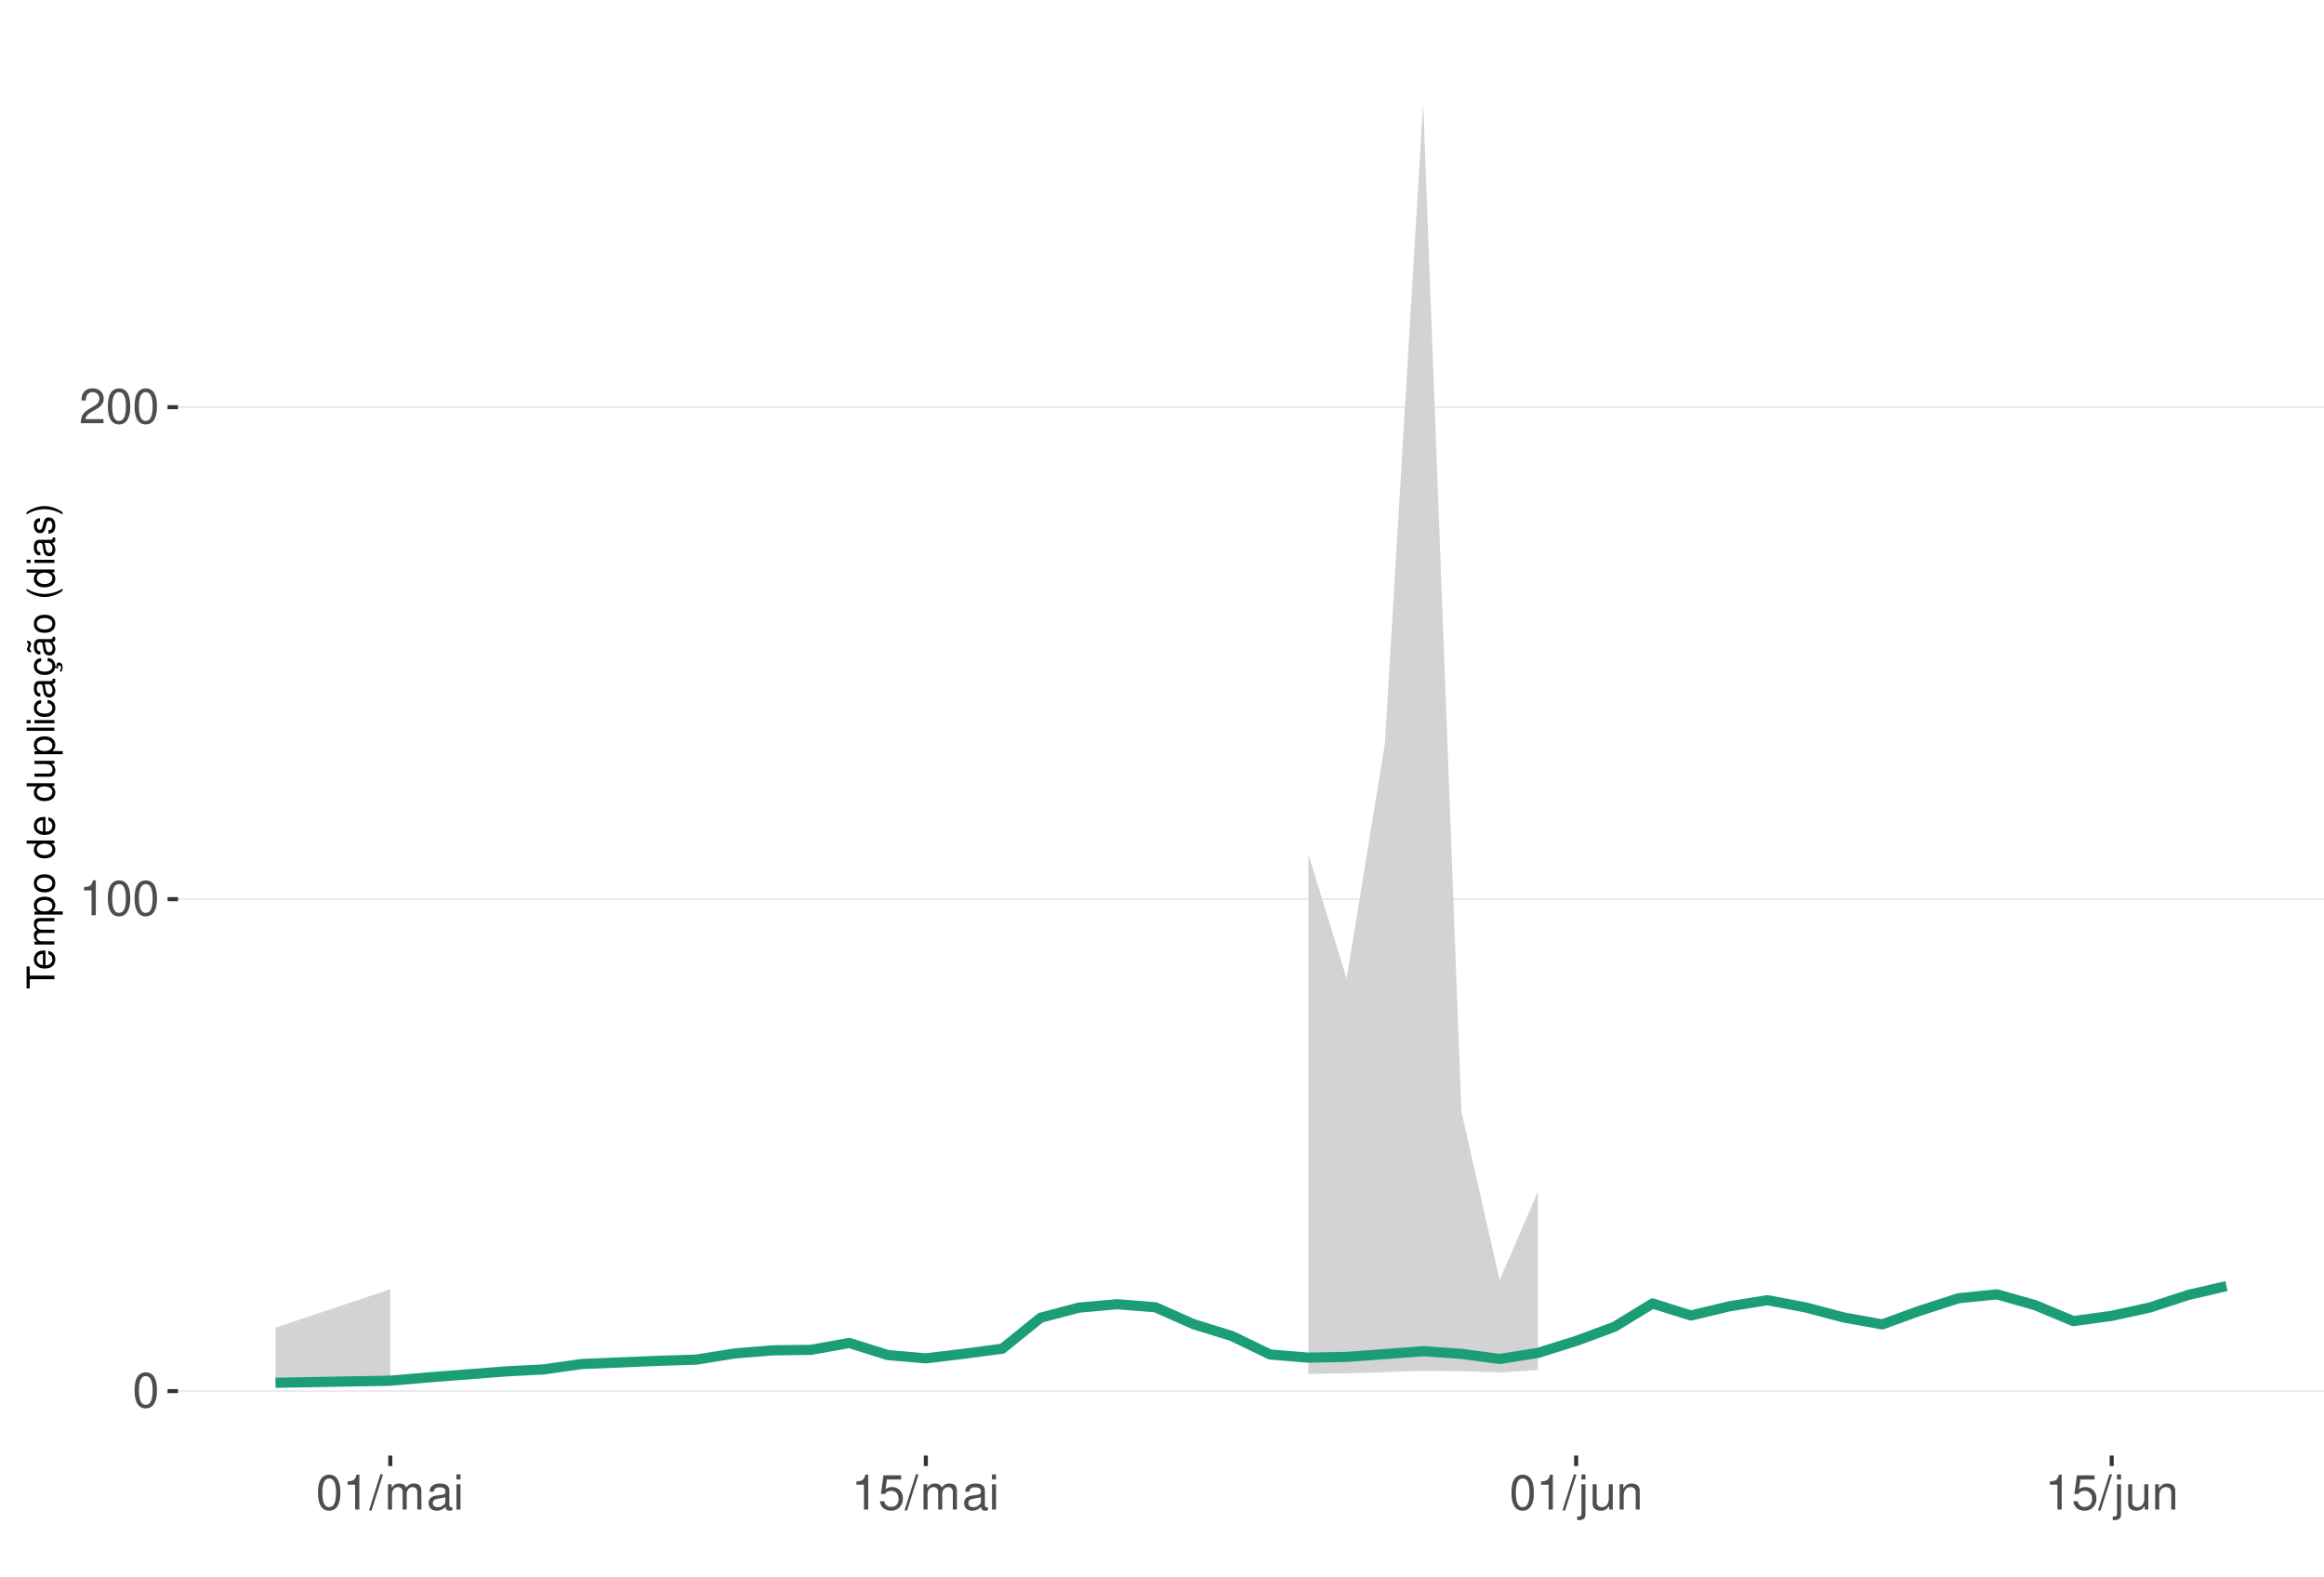
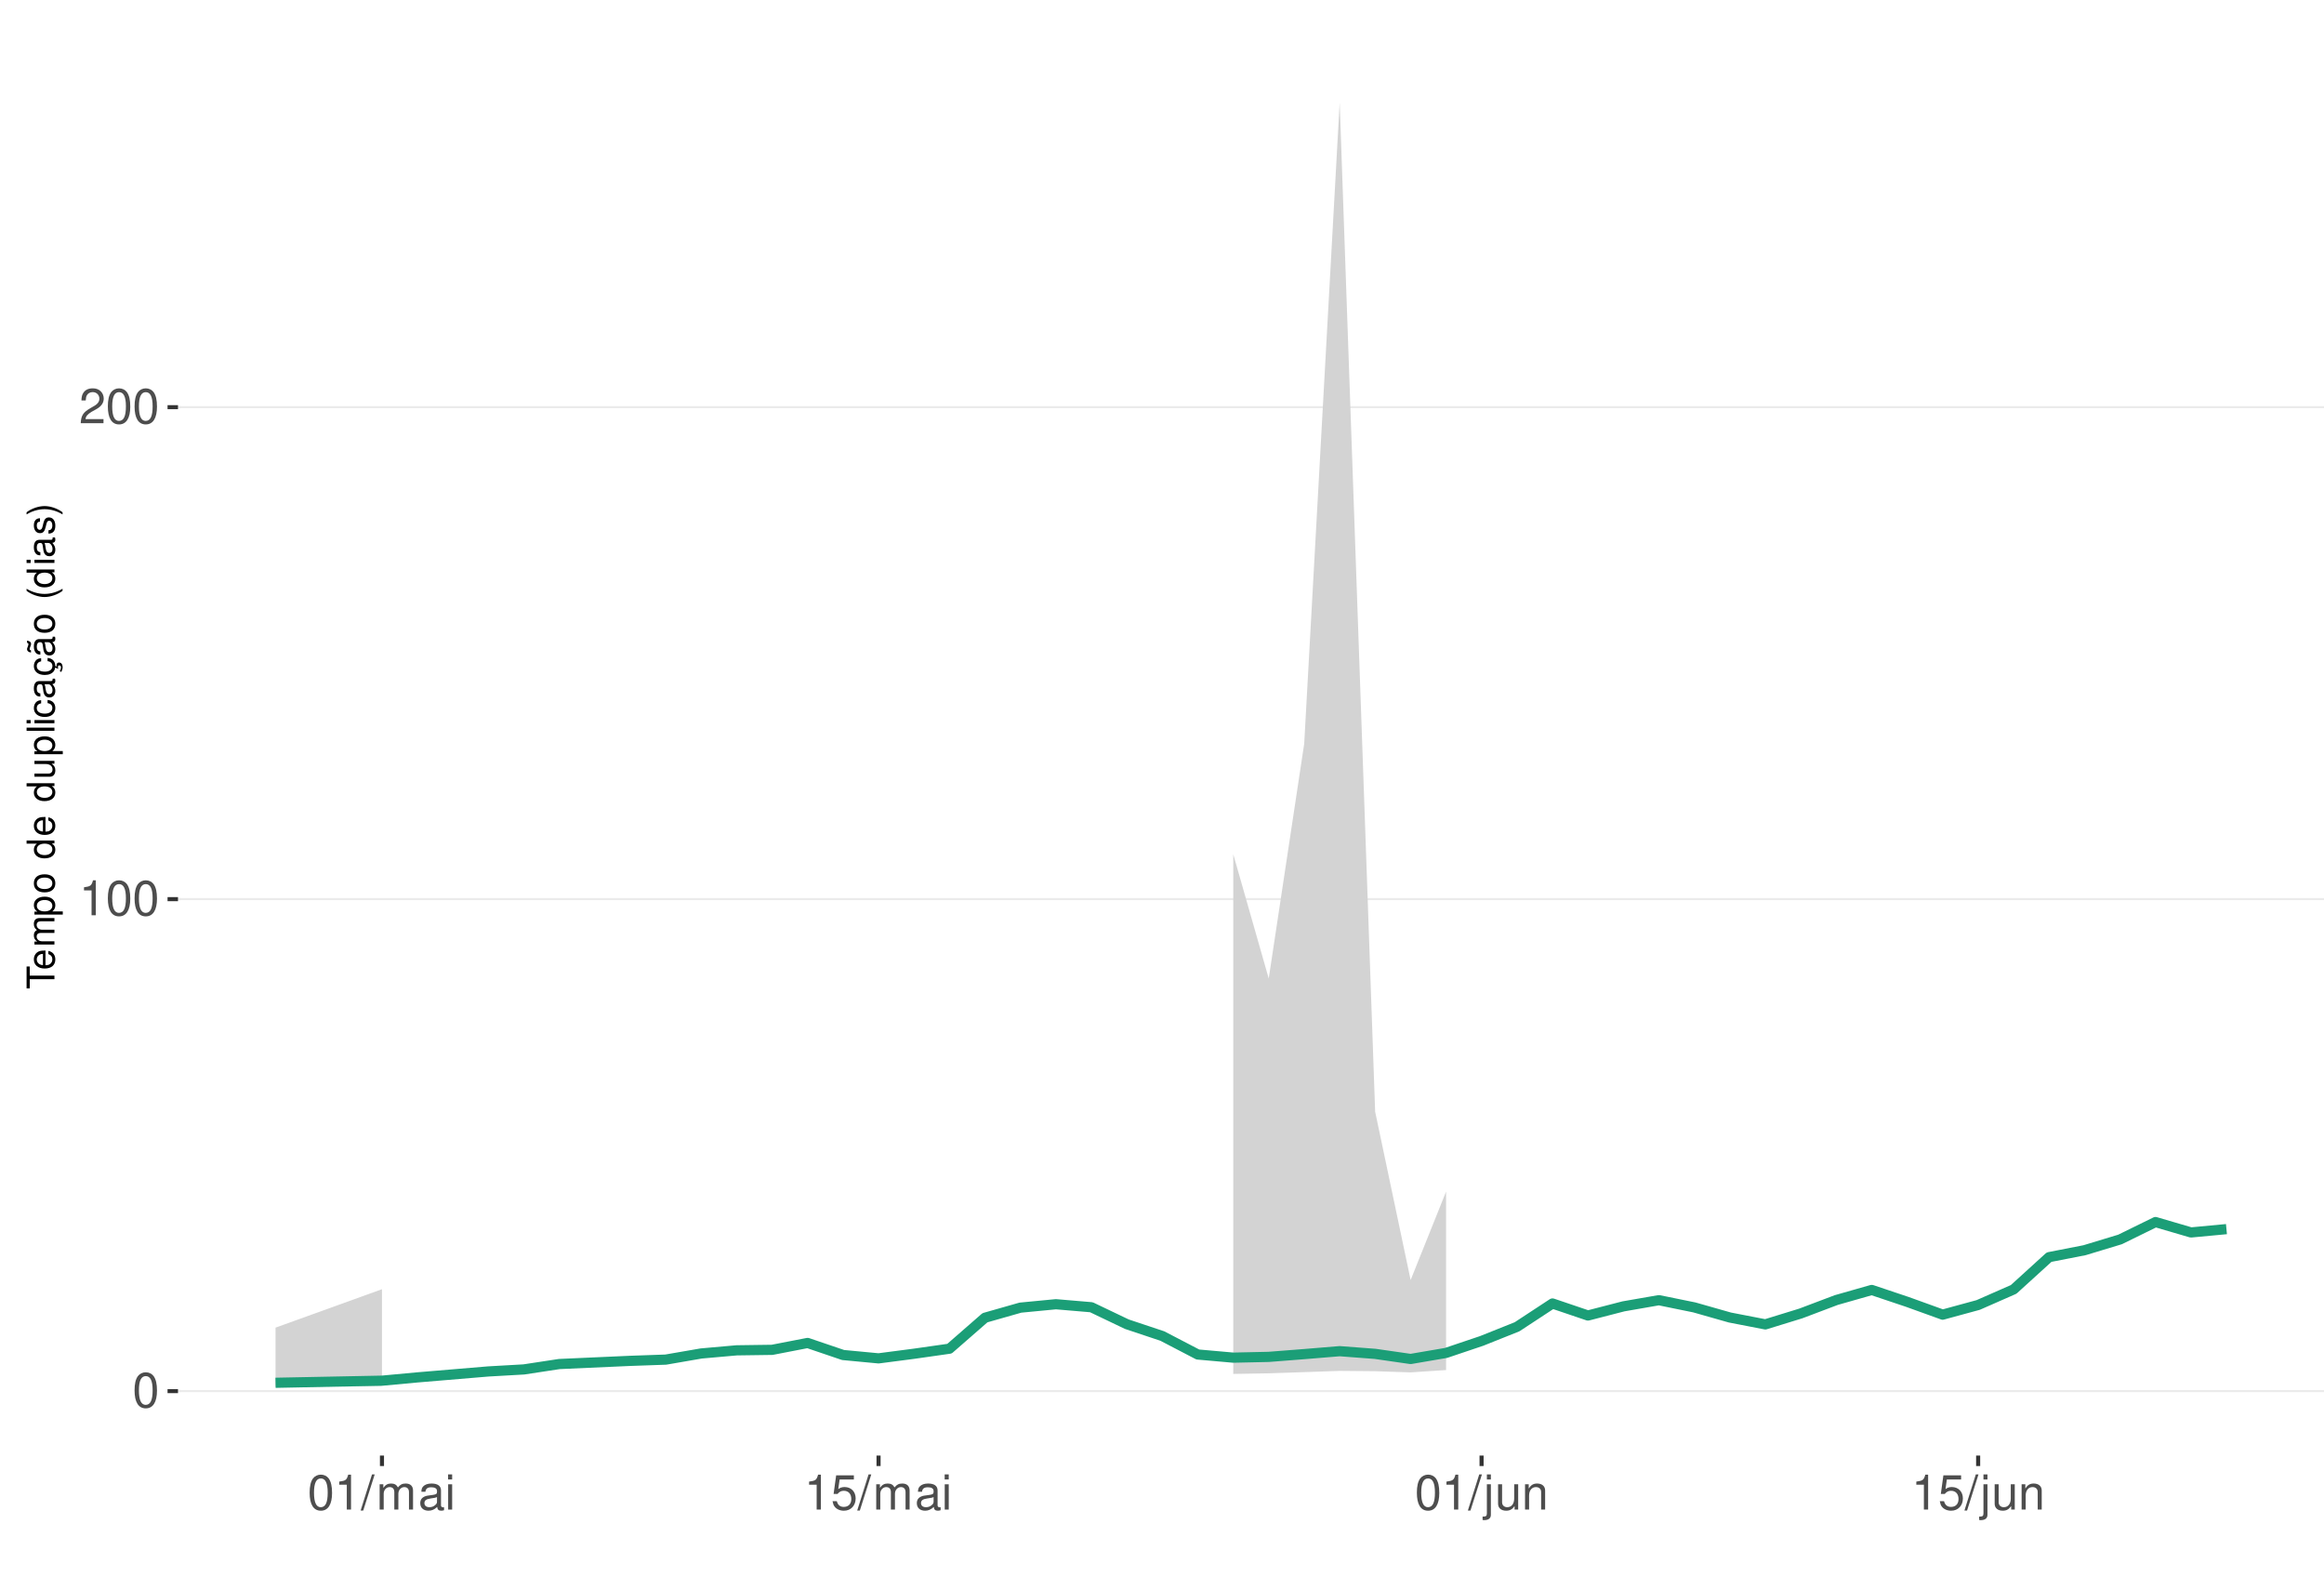
<svg xmlns="http://www.w3.org/2000/svg" xmlns:xlink="http://www.w3.org/1999/xlink" width="609pt" height="413pt" viewBox="0 0 609 413" version="1.1">
  <defs>
    <g>
      <symbol overflow="visible" id="glyph0-0">
        <path style="stroke:none;" d="" />
      </symbol>
      <symbol overflow="visible" id="glyph0-1">
        <path style="stroke:none;" d="M 3.484 -9.156 C 2.641 -9.156 1.891 -8.766 1.422 -8.156 C 0.828 -7.344 0.547 -6.125 0.547 -4.422 C 0.547 -1.344 1.562 0.297 3.484 0.297 C 5.375 0.297 6.422 -1.344 6.422 -4.359 C 6.422 -6.125 6.141 -7.312 5.547 -8.156 C 5.078 -8.781 4.328 -9.156 3.484 -9.156 Z M 3.484 -8.156 C 4.688 -8.156 5.281 -6.938 5.281 -4.453 C 5.281 -1.844 4.703 -0.625 3.453 -0.625 C 2.281 -0.625 1.688 -1.891 1.688 -4.422 C 1.688 -6.938 2.281 -8.156 3.484 -8.156 Z M 3.484 -8.156 " />
      </symbol>
      <symbol overflow="visible" id="glyph0-2">
        <path style="stroke:none;" d="M 3.281 -6.516 L 3.281 0 L 4.391 0 L 4.391 -9.156 L 3.656 -9.156 C 3.266 -7.75 3.016 -7.562 1.297 -7.328 L 1.297 -6.516 Z M 3.281 -6.516 " />
      </symbol>
      <symbol overflow="visible" id="glyph0-3">
        <path style="stroke:none;" d="M 6.406 -1.094 L 1.688 -1.094 C 1.797 -1.859 2.203 -2.344 3.297 -3.016 L 4.562 -3.719 C 5.828 -4.422 6.469 -5.359 6.469 -6.484 C 6.469 -7.234 6.156 -7.953 5.625 -8.438 C 5.094 -8.922 4.438 -9.156 3.594 -9.156 C 2.453 -9.156 1.609 -8.75 1.109 -7.953 C 0.797 -7.484 0.656 -6.906 0.625 -5.984 L 1.75 -5.984 C 1.781 -6.609 1.859 -6.969 2.016 -7.281 C 2.297 -7.828 2.891 -8.172 3.562 -8.172 C 4.562 -8.172 5.328 -7.438 5.328 -6.453 C 5.328 -5.719 4.906 -5.094 4.109 -4.625 L 2.953 -3.953 C 1.078 -2.875 0.531 -2.016 0.438 -0.016 L 6.406 -0.016 Z M 6.406 -1.094 " />
      </symbol>
      <symbol overflow="visible" id="glyph0-4">
        <path style="stroke:none;" d="M 2.891 -9.219 L -0.094 0.25 L 0.594 0.25 L 3.594 -9.219 Z M 2.891 -9.219 " />
      </symbol>
      <symbol overflow="visible" id="glyph0-5">
        <path style="stroke:none;" d="M 0.891 -6.625 L 0.891 0 L 1.953 0 L 1.953 -4.156 C 1.953 -5.125 2.641 -5.891 3.5 -5.891 C 4.297 -5.891 4.734 -5.422 4.734 -4.562 L 4.734 0 L 5.797 0 L 5.797 -4.156 C 5.797 -5.125 6.5 -5.891 7.359 -5.891 C 8.125 -5.891 8.578 -5.406 8.578 -4.562 L 8.578 0 L 9.641 0 L 9.641 -4.969 C 9.641 -6.156 8.953 -6.828 7.719 -6.828 C 6.828 -6.828 6.297 -6.562 5.688 -5.812 C 5.297 -6.516 4.766 -6.828 3.891 -6.828 C 3.016 -6.828 2.422 -6.5 1.859 -5.688 L 1.859 -6.625 Z M 0.891 -6.625 " />
      </symbol>
      <symbol overflow="visible" id="glyph0-6">
        <path style="stroke:none;" d="M 6.766 -0.625 C 6.656 -0.594 6.609 -0.594 6.547 -0.594 C 6.172 -0.594 5.969 -0.781 5.969 -1.109 L 5.969 -5.016 C 5.969 -6.188 5.109 -6.828 3.484 -6.828 C 2.5 -6.828 1.734 -6.547 1.281 -6.047 C 0.969 -5.703 0.844 -5.328 0.828 -4.672 L 1.891 -4.672 C 1.969 -5.484 2.453 -5.844 3.438 -5.844 C 4.406 -5.844 4.922 -5.5 4.922 -4.859 L 4.922 -4.578 C 4.906 -4.125 4.688 -3.969 3.828 -3.844 C 2.328 -3.656 2.094 -3.609 1.703 -3.438 C 0.922 -3.109 0.531 -2.531 0.531 -1.672 C 0.531 -0.469 1.359 0.297 2.703 0.297 C 3.547 0.297 4.219 0 4.969 -0.688 C 5.031 0 5.359 0.297 6.047 0.297 C 6.281 0.297 6.422 0.266 6.766 0.172 Z M 4.922 -2.094 C 4.922 -1.734 4.828 -1.516 4.5 -1.234 C 4.078 -0.828 3.562 -0.625 2.938 -0.625 C 2.109 -0.625 1.625 -1.031 1.625 -1.703 C 1.625 -2.391 2.094 -2.75 3.234 -2.906 C 4.359 -3.062 4.562 -3.109 4.922 -3.281 Z M 4.922 -2.094 " />
      </symbol>
      <symbol overflow="visible" id="glyph0-7">
        <path style="stroke:none;" d="M 1.891 -6.625 L 0.844 -6.625 L 0.844 0 L 1.891 0 Z M 1.891 -9.219 L 0.828 -9.219 L 0.828 -7.891 L 1.891 -7.891 Z M 1.891 -9.219 " />
      </symbol>
      <symbol overflow="visible" id="glyph0-8">
        <path style="stroke:none;" d="M 6.031 -8.969 L 1.391 -8.969 L 0.719 -4.094 L 1.75 -4.094 C 2.266 -4.703 2.703 -4.922 3.406 -4.922 C 4.609 -4.922 5.359 -4.094 5.359 -2.766 C 5.359 -1.484 4.609 -0.703 3.391 -0.703 C 2.422 -0.703 1.828 -1.188 1.562 -2.203 L 0.438 -2.203 C 0.594 -1.469 0.719 -1.109 0.984 -0.781 C 1.5 -0.094 2.406 0.297 3.422 0.297 C 5.234 0.297 6.5 -1.031 6.5 -2.922 C 6.5 -4.703 5.312 -5.906 3.594 -5.906 C 2.969 -5.906 2.453 -5.75 1.938 -5.359 L 2.297 -7.875 L 6.031 -7.875 Z M 6.031 -8.969 " />
      </symbol>
      <symbol overflow="visible" id="glyph0-9">
        <path style="stroke:none;" d="M 0.891 -6.625 L 0.891 0.969 C 0.891 1.625 0.688 1.828 0.031 1.828 C -0.047 1.828 -0.094 1.828 -0.234 1.828 L -0.234 2.719 C -0.094 2.75 -0.031 2.766 0.125 2.766 C 1.312 2.766 1.938 2.297 1.938 1.375 L 1.938 -6.625 Z M 1.938 -9.219 L 0.891 -9.219 L 0.891 -7.891 L 1.938 -7.891 Z M 1.938 -9.219 " />
      </symbol>
      <symbol overflow="visible" id="glyph0-10">
        <path style="stroke:none;" d="M 6.094 0 L 6.094 -6.625 L 5.047 -6.625 L 5.047 -2.875 C 5.047 -1.516 4.344 -0.625 3.234 -0.625 C 2.406 -0.625 1.875 -1.141 1.875 -1.938 L 1.875 -6.625 L 0.828 -6.625 L 0.828 -1.516 C 0.828 -0.422 1.641 0.297 2.938 0.297 C 3.906 0.297 4.531 -0.047 5.156 -0.922 L 5.156 0 Z M 6.094 0 " />
      </symbol>
      <symbol overflow="visible" id="glyph0-11">
        <path style="stroke:none;" d="M 0.891 -6.625 L 0.891 0 L 1.953 0 L 1.953 -3.656 C 1.953 -5.016 2.656 -5.891 3.75 -5.891 C 4.578 -5.891 5.109 -5.391 5.109 -4.594 L 5.109 0 L 6.156 0 L 6.156 -5.016 C 6.156 -6.109 5.344 -6.828 4.062 -6.828 C 3.078 -6.828 2.438 -6.438 1.859 -5.516 L 1.859 -6.625 Z M 0.891 -6.625 " />
      </symbol>
      <symbol overflow="visible" id="glyph1-0">
        <path style="stroke:none;" d="" />
      </symbol>
      <symbol overflow="visible" id="glyph1-1">
        <path style="stroke:none;" d="M -6.469 -3.547 L -6.469 -5.938 L -7.297 -5.938 L -7.297 -0.203 L -6.469 -0.203 L -6.469 -2.609 L 0 -2.609 L 0 -3.547 Z M -6.469 -3.547 " />
      </symbol>
      <symbol overflow="visible" id="glyph1-2">
        <path style="stroke:none;" d="M -2.344 -5.125 C -3.141 -5.125 -3.625 -5.062 -4.016 -4.922 C -4.875 -4.578 -5.391 -3.781 -5.391 -2.797 C -5.391 -1.344 -4.281 -0.406 -2.547 -0.406 C -0.812 -0.406 0.234 -1.297 0.234 -2.781 C 0.234 -3.984 -0.453 -4.812 -1.594 -5.016 L -1.594 -4.188 C -0.906 -3.953 -0.547 -3.484 -0.547 -2.812 C -0.547 -2.281 -0.781 -1.828 -1.219 -1.547 C -1.516 -1.344 -1.812 -1.281 -2.344 -1.266 Z M -3.016 -1.297 C -3.984 -1.359 -4.625 -1.953 -4.625 -2.797 C -4.625 -3.641 -3.953 -4.234 -3.016 -4.234 Z M -3.016 -1.297 " />
      </symbol>
      <symbol overflow="visible" id="glyph1-3">
        <path style="stroke:none;" d="M -5.234 -0.703 L 0 -0.703 L 0 -1.547 L -3.297 -1.547 C -4.047 -1.547 -4.656 -2.094 -4.656 -2.766 C -4.656 -3.391 -4.281 -3.734 -3.609 -3.734 L 0 -3.734 L 0 -4.578 L -3.297 -4.578 C -4.047 -4.578 -4.656 -5.125 -4.656 -5.812 C -4.656 -6.422 -4.266 -6.781 -3.609 -6.781 L 0 -6.781 L 0 -7.625 L -3.938 -7.625 C -4.875 -7.625 -5.391 -7.078 -5.391 -6.094 C -5.391 -5.406 -5.188 -4.984 -4.594 -4.484 C -5.156 -4.188 -5.391 -3.766 -5.391 -3.078 C -5.391 -2.375 -5.125 -1.906 -4.5 -1.469 L -5.234 -1.469 Z M -5.234 -0.703 " />
      </symbol>
      <symbol overflow="visible" id="glyph1-4">
        <path style="stroke:none;" d="M 2.188 -0.547 L 2.188 -1.375 L -0.547 -1.375 C -0.016 -1.812 0.234 -2.312 0.234 -2.984 C 0.234 -4.344 -0.859 -5.234 -2.531 -5.234 C -4.297 -5.234 -5.391 -4.375 -5.391 -2.984 C -5.391 -2.266 -5.062 -1.703 -4.453 -1.312 L -5.234 -1.312 L -5.234 -0.547 Z M -4.609 -2.844 C -4.609 -3.766 -3.797 -4.359 -2.547 -4.359 C -1.359 -4.359 -0.547 -3.75 -0.547 -2.844 C -0.547 -1.953 -1.344 -1.375 -2.578 -1.375 C -3.812 -1.375 -4.609 -1.953 -4.609 -2.844 Z M -4.609 -2.844 " />
      </symbol>
      <symbol overflow="visible" id="glyph1-5">
        <path style="stroke:none;" d="M -5.391 -2.719 C -5.391 -1.234 -4.344 -0.359 -2.578 -0.359 C -0.812 -0.359 0.234 -1.234 0.234 -2.734 C 0.234 -4.203 -0.812 -5.094 -2.547 -5.094 C -4.359 -5.094 -5.391 -4.234 -5.391 -2.719 Z M -4.625 -2.734 C -4.625 -3.672 -3.844 -4.234 -2.547 -4.234 C -1.312 -4.234 -0.547 -3.656 -0.547 -2.734 C -0.547 -1.797 -1.312 -1.234 -2.578 -1.234 C -3.844 -1.234 -4.625 -1.797 -4.625 -2.734 Z M -4.625 -2.734 " />
      </symbol>
      <symbol overflow="visible" id="glyph1-6">
        <path style="stroke:none;" d="" />
      </symbol>
      <symbol overflow="visible" id="glyph1-7">
        <path style="stroke:none;" d="M -7.297 -4.953 L -7.297 -4.125 L -4.578 -4.125 C -5.109 -3.766 -5.391 -3.203 -5.391 -2.516 C -5.391 -1.156 -4.297 -0.266 -2.625 -0.266 C -0.859 -0.266 0.234 -1.125 0.234 -2.547 C 0.234 -3.266 -0.047 -3.766 -0.688 -4.203 L 0 -4.203 L 0 -4.953 Z M -4.609 -2.656 C -4.609 -3.547 -3.812 -4.125 -2.562 -4.125 C -1.344 -4.125 -0.547 -3.547 -0.547 -2.656 C -0.547 -1.734 -1.359 -1.125 -2.578 -1.125 C -3.797 -1.125 -4.609 -1.734 -4.609 -2.656 Z M -4.609 -2.656 " />
      </symbol>
      <symbol overflow="visible" id="glyph1-8">
        <path style="stroke:none;" d="M 0 -4.812 L -5.234 -4.812 L -5.234 -3.984 L -2.266 -3.984 C -1.203 -3.984 -0.5 -3.438 -0.5 -2.562 C -0.5 -1.906 -0.906 -1.484 -1.531 -1.484 L -5.234 -1.484 L -5.234 -0.656 L -1.203 -0.656 C -0.328 -0.656 0.234 -1.297 0.234 -2.312 C 0.234 -3.094 -0.047 -3.578 -0.734 -4.062 L 0 -4.062 Z M 0 -4.812 " />
      </symbol>
      <symbol overflow="visible" id="glyph1-9">
        <path style="stroke:none;" d="M -7.297 -1.516 L -7.297 -0.688 L 0 -0.688 L 0 -1.516 Z M -7.297 -1.516 " />
      </symbol>
      <symbol overflow="visible" id="glyph1-10">
        <path style="stroke:none;" d="M -5.234 -1.5 L -5.234 -0.672 L 0 -0.672 L 0 -1.5 Z M -7.297 -1.5 L -7.297 -0.656 L -6.234 -0.656 L -6.234 -1.5 Z M -7.297 -1.5 " />
      </symbol>
      <symbol overflow="visible" id="glyph1-11">
        <path style="stroke:none;" d="M -3.484 -4.703 C -3.984 -4.672 -4.312 -4.562 -4.609 -4.359 C -5.094 -4 -5.391 -3.375 -5.391 -2.641 C -5.391 -1.219 -4.266 -0.312 -2.531 -0.312 C -0.844 -0.312 0.234 -1.203 0.234 -2.625 C 0.234 -3.875 -0.516 -4.672 -1.797 -4.766 L -1.797 -3.938 C -0.953 -3.797 -0.547 -3.359 -0.547 -2.656 C -0.547 -1.734 -1.297 -1.188 -2.531 -1.188 C -3.844 -1.188 -4.625 -1.719 -4.625 -2.625 C -4.625 -3.328 -4.203 -3.766 -3.484 -3.875 Z M -3.484 -4.703 " />
      </symbol>
      <symbol overflow="visible" id="glyph1-12">
        <path style="stroke:none;" d="M -0.484 -5.344 C -0.469 -5.266 -0.469 -5.219 -0.469 -5.172 C -0.469 -4.875 -0.625 -4.719 -0.875 -4.719 L -3.953 -4.719 C -4.891 -4.719 -5.391 -4.047 -5.391 -2.75 C -5.391 -1.984 -5.172 -1.375 -4.781 -1.016 C -4.516 -0.766 -4.203 -0.672 -3.688 -0.656 L -3.688 -1.484 C -4.328 -1.562 -4.625 -1.938 -4.625 -2.719 C -4.625 -3.484 -4.344 -3.891 -3.844 -3.891 L -3.625 -3.891 C -3.266 -3.875 -3.125 -3.703 -3.047 -3.016 C -2.891 -1.844 -2.844 -1.656 -2.719 -1.344 C -2.453 -0.734 -2 -0.422 -1.312 -0.422 C -0.375 -0.422 0.234 -1.078 0.234 -2.141 C 0.234 -2.797 0 -3.328 -0.547 -3.922 C 0 -3.984 0.234 -4.234 0.234 -4.781 C 0.234 -4.953 0.203 -5.062 0.141 -5.344 Z M -1.656 -3.891 C -1.375 -3.891 -1.203 -3.812 -0.969 -3.562 C -0.656 -3.219 -0.5 -2.812 -0.5 -2.312 C -0.5 -1.672 -0.812 -1.297 -1.344 -1.297 C -1.891 -1.297 -2.172 -1.656 -2.297 -2.547 C -2.422 -3.438 -2.453 -3.609 -2.594 -3.891 Z M -1.656 -3.891 " />
      </symbol>
      <symbol overflow="visible" id="glyph1-13">
        <path style="stroke:none;" d="M 0.234 -2.641 C 0.234 -3.875 -0.547 -4.703 -1.797 -4.766 L -1.797 -3.938 C -0.953 -3.797 -0.531 -3.359 -0.531 -2.656 C -0.531 -1.734 -1.281 -1.188 -2.516 -1.188 C -3.844 -1.188 -4.625 -1.719 -4.625 -2.625 C -4.625 -3.328 -4.203 -3.766 -3.484 -3.875 L -3.484 -4.703 C -3.984 -4.672 -4.312 -4.562 -4.609 -4.359 C -5.094 -4 -5.391 -3.375 -5.391 -2.641 C -5.391 -1.219 -4.266 -0.312 -2.531 -0.312 C -1.469 -0.312 -0.625 -0.672 -0.156 -1.312 C 0.047 -1.594 0.125 -1.812 0.203 -2.25 L 0.922 -1.938 L 0.984 -2.062 C 0.938 -2.188 0.906 -2.25 0.906 -2.375 C 0.906 -2.656 1.047 -2.828 1.281 -2.828 C 1.547 -2.828 1.734 -2.594 1.734 -2.297 C 1.734 -2.031 1.672 -1.844 1.438 -1.406 L 1.406 -1.312 L 1.812 -1.094 C 2.078 -1.75 2.141 -1.953 2.141 -2.344 C 2.141 -3.109 1.781 -3.578 1.203 -3.578 C 0.781 -3.578 0.547 -3.297 0.547 -2.797 C 0.547 -2.703 0.547 -2.641 0.562 -2.516 Z M 0.234 -2.641 " />
      </symbol>
      <symbol overflow="visible" id="glyph1-14">
        <path style="stroke:none;" d="M -0.484 -5.344 C -0.469 -5.266 -0.469 -5.219 -0.469 -5.172 C -0.469 -4.875 -0.625 -4.719 -0.875 -4.719 L -3.953 -4.719 C -4.891 -4.719 -5.391 -4.047 -5.391 -2.75 C -5.391 -1.984 -5.172 -1.375 -4.781 -1.016 C -4.516 -0.766 -4.203 -0.672 -3.688 -0.656 L -3.688 -1.484 C -4.328 -1.562 -4.625 -1.938 -4.625 -2.719 C -4.625 -3.484 -4.344 -3.891 -3.844 -3.891 L -3.625 -3.891 C -3.266 -3.875 -3.125 -3.703 -3.047 -3.016 C -2.891 -1.844 -2.844 -1.656 -2.719 -1.344 C -2.453 -0.734 -2 -0.422 -1.312 -0.422 C -0.375 -0.422 0.234 -1.078 0.234 -2.141 C 0.234 -2.797 0 -3.328 -0.547 -3.922 C 0 -3.984 0.234 -4.234 0.234 -4.781 C 0.234 -4.953 0.203 -5.062 0.141 -5.344 Z M -1.656 -3.891 C -1.375 -3.891 -1.203 -3.812 -0.969 -3.562 C -0.656 -3.219 -0.5 -2.812 -0.5 -2.312 C -0.5 -1.672 -0.812 -1.297 -1.344 -1.297 C -1.891 -1.297 -2.172 -1.656 -2.297 -2.547 C -2.422 -3.438 -2.453 -3.609 -2.594 -3.891 Z M -7.172 -3.75 C -6.922 -3.672 -6.812 -3.547 -6.812 -3.375 C -6.812 -3.25 -6.875 -2.984 -6.984 -2.734 C -7.156 -2.312 -7.172 -2.25 -7.172 -2.047 C -7.172 -1.594 -6.797 -1.297 -6.141 -1.188 L -6.141 -1.766 C -6.375 -1.812 -6.5 -1.938 -6.5 -2.094 C -6.5 -2.203 -6.469 -2.344 -6.375 -2.578 C -6.156 -3.156 -6.125 -3.234 -6.125 -3.438 C -6.125 -3.922 -6.484 -4.219 -7.172 -4.312 Z M -7.172 -3.75 " />
      </symbol>
      <symbol overflow="visible" id="glyph1-15">
        <path style="stroke:none;" d="M -7.297 -2.359 C -5.984 -1.359 -4.156 -0.734 -2.594 -0.734 C -1.016 -0.734 0.812 -1.359 2.125 -2.359 L 2.125 -2.906 C 0.688 -2.031 -0.984 -1.547 -2.594 -1.547 C -4.188 -1.547 -5.875 -2.031 -7.297 -2.906 Z M -7.297 -2.359 " />
      </symbol>
      <symbol overflow="visible" id="glyph1-16">
        <path style="stroke:none;" d="M -3.781 -4.375 C -4.812 -4.375 -5.391 -3.688 -5.391 -2.484 C -5.391 -1.266 -4.766 -0.469 -3.797 -0.469 C -2.969 -0.469 -2.578 -0.891 -2.281 -2.125 L -2.094 -2.906 C -1.953 -3.484 -1.734 -3.719 -1.375 -3.719 C -0.875 -3.719 -0.547 -3.234 -0.547 -2.5 C -0.547 -2.047 -0.672 -1.672 -0.891 -1.453 C -1.047 -1.328 -1.188 -1.266 -1.562 -1.219 L -1.562 -0.344 C -0.344 -0.375 0.234 -1.062 0.234 -2.438 C 0.234 -3.75 -0.422 -4.594 -1.438 -4.594 C -2.203 -4.594 -2.641 -4.156 -2.891 -3.109 L -3.078 -2.312 C -3.234 -1.625 -3.453 -1.344 -3.828 -1.344 C -4.312 -1.344 -4.625 -1.766 -4.625 -2.453 C -4.625 -3.125 -4.328 -3.484 -3.781 -3.5 Z M -3.781 -4.375 " />
      </symbol>
      <symbol overflow="visible" id="glyph1-17">
        <path style="stroke:none;" d="M 2.125 -0.938 C 0.812 -1.938 -1.016 -2.562 -2.578 -2.562 C -4.156 -2.562 -5.984 -1.938 -7.297 -0.938 L -7.297 -0.375 C -5.859 -1.266 -4.188 -1.75 -2.578 -1.75 C -0.984 -1.75 0.703 -1.266 2.125 -0.375 Z M 2.125 -0.938 " />
      </symbol>
    </g>
    <clipPath id="clip1">
      <path d="M 46.645 9.961 L 609 9.961 L 609 381.328 L 46.645 381.328 Z M 46.645 9.961 " />
    </clipPath>
    <clipPath id="clip2">
      <path d="M 46.645 364 L 609 364 L 609 365 L 46.645 365 Z M 46.645 364 " />
    </clipPath>
    <clipPath id="clip3">
      <path d="M 46.645 235 L 609 235 L 609 236 L 46.645 236 Z M 46.645 235 " />
    </clipPath>
    <clipPath id="clip4">
      <path d="M 46.645 106 L 609 106 L 609 107 L 46.645 107 Z M 46.645 106 " />
    </clipPath>
  </defs>
  <g id="surface271">
    <rect x="0" y="0" width="609" height="413" style="fill:rgb(100%,100%,100%);fill-opacity:1;stroke:none;" />
    <rect x="0" y="0" width="609" height="413" style="fill:rgb(100%,100%,100%);fill-opacity:1;stroke:none;" />
    <path style="fill:none;stroke-width:1.067;stroke-linecap:round;stroke-linejoin:round;stroke:rgb(100%,100%,100%);stroke-opacity:1;stroke-miterlimit:10;" d="M 0 413 L 609 413 L 609 0 L 0 0 Z M 0 413 " />
    <g clip-path="url(#clip1)" clip-rule="nonzero">
      <path style=" stroke:none;fill-rule:nonzero;fill:rgb(100%,100%,100%);fill-opacity:1;" d="M 46.645 381.328 L 609 381.328 L 609 9.961 L 46.645 9.961 Z M 46.645 381.328 " />
    </g>
    <g clip-path="url(#clip2)" clip-rule="nonzero">
      <path style="fill:none;stroke-width:0.533;stroke-linecap:butt;stroke-linejoin:round;stroke:rgb(92.157%,92.157%,92.157%);stroke-opacity:1;stroke-miterlimit:10;" d="M 46.645 364.449 L 609 364.449 " />
    </g>
    <g clip-path="url(#clip3)" clip-rule="nonzero">
      <path style="fill:none;stroke-width:0.533;stroke-linecap:butt;stroke-linejoin:round;stroke:rgb(92.157%,92.157%,92.157%);stroke-opacity:1;stroke-miterlimit:10;" d="M 46.645 235.559 L 609 235.559 " />
    </g>
    <g clip-path="url(#clip4)" clip-rule="nonzero">
      <path style="fill:none;stroke-width:0.533;stroke-linecap:butt;stroke-linejoin:round;stroke:rgb(92.157%,92.157%,92.157%);stroke-opacity:1;stroke-miterlimit:10;" d="M 46.645 106.672 L 609 106.672 " />
    </g>
-     <path style=" stroke:none;fill-rule:nonzero;fill:rgb(82.745%,82.745%,82.745%);fill-opacity:1;" d="M 72.207 347.816 L 102.277 337.75 L 102.277 363.062 L 72.207 363.344 Z M 72.207 347.816 " />
-     <path style=" stroke:none;fill-rule:nonzero;fill:rgb(82.745%,82.745%,82.745%);fill-opacity:1;" d="M 342.859 223.805 L 352.883 256.352 L 362.906 194.836 L 372.93 26.844 L 382.957 291.238 L 392.98 335.348 L 403.004 312.176 L 403.004 358.926 L 392.98 359.539 L 382.957 359.234 L 372.93 359.148 L 362.906 359.473 L 352.883 359.785 L 342.859 359.941 Z M 342.859 223.805 " />
-     <path style="fill:none;stroke-width:2.667;stroke-linecap:butt;stroke-linejoin:round;stroke:rgb(10.588%,61.961%,46.667%);stroke-opacity:1;stroke-miterlimit:10;" d="M 72.207 362.266 L 102.277 361.715 L 112.305 360.852 L 132.352 359.293 L 142.375 358.766 L 152.398 357.352 L 172.449 356.52 L 182.473 356.195 L 192.496 354.586 L 202.52 353.762 L 212.543 353.633 L 222.57 351.832 L 232.594 354.988 L 242.617 355.867 L 252.641 354.656 L 262.664 353.332 L 272.691 345.223 L 282.715 342.578 L 292.738 341.684 L 302.762 342.473 L 312.785 346.914 L 322.809 350.016 L 332.836 354.855 L 342.859 355.68 L 352.883 355.477 L 362.906 354.75 L 372.93 353.984 L 382.957 354.688 L 392.98 356.027 L 403.004 354.438 L 413.027 351.305 L 423.051 347.594 L 433.074 341.492 L 443.102 344.641 L 453.125 342.242 L 463.148 340.625 L 473.172 342.523 L 483.195 345.164 L 493.223 346.965 L 503.246 343.34 L 513.27 340.109 L 523.293 339.098 L 533.316 341.93 L 543.344 346.109 L 553.367 344.73 L 563.391 342.539 L 573.414 339.258 L 583.438 336.93 " />
+     <path style=" stroke:none;fill-rule:nonzero;fill:rgb(82.745%,82.745%,82.745%);fill-opacity:1;" d="M 72.207 347.816 L 100.094 337.75 L 100.094 363.062 L 72.207 363.344 Z M 72.207 347.816 " />
+     <path style=" stroke:none;fill-rule:nonzero;fill:rgb(82.745%,82.745%,82.745%);fill-opacity:1;" d="M 323.176 223.805 L 332.469 256.352 L 341.766 194.836 L 351.059 26.844 L 360.355 291.238 L 369.652 335.348 L 378.945 312.176 L 378.945 358.926 L 369.652 359.539 L 360.355 359.234 L 351.059 359.148 L 341.766 359.473 L 332.469 359.785 L 323.176 359.941 Z M 323.176 223.805 " />
+     <path style="fill:none;stroke-width:2.667;stroke-linecap:butt;stroke-linejoin:round;stroke:rgb(10.588%,61.961%,46.667%);stroke-opacity:1;stroke-miterlimit:10;" d="M 72.207 362.266 L 100.094 361.715 L 109.387 360.852 L 127.977 359.293 L 137.273 358.766 L 146.566 357.352 L 165.156 356.52 L 174.453 356.195 L 183.75 354.586 L 193.043 353.762 L 202.34 353.633 L 211.633 351.832 L 220.93 354.988 L 230.223 355.867 L 239.52 354.656 L 248.812 353.332 L 258.109 345.223 L 267.402 342.578 L 276.699 341.684 L 285.996 342.473 L 295.289 346.914 L 304.586 350.016 L 313.879 354.855 L 323.176 355.68 L 332.469 355.477 L 341.766 354.75 L 351.059 353.984 L 360.355 354.688 L 369.652 356.027 L 378.945 354.438 L 388.242 351.305 L 397.535 347.594 L 406.832 341.492 L 416.125 344.641 L 425.422 342.242 L 434.715 340.625 L 444.012 342.523 L 453.309 345.164 L 462.602 346.965 L 471.898 344.102 L 481.191 340.59 L 490.488 337.945 L 499.781 341.062 L 509.078 344.414 L 518.371 341.883 L 527.668 337.801 L 536.961 329.348 L 546.258 327.531 L 555.555 324.715 L 564.848 320.156 L 574.145 322.879 L 583.438 322.008 " />
    <g style="fill:rgb(30.196%,30.196%,30.196%);fill-opacity:1;">
      <use xlink:href="#glyph0-1" x="34.715" y="368.671" />
    </g>
    <g style="fill:rgb(30.196%,30.196%,30.196%);fill-opacity:1;">
      <use xlink:href="#glyph0-2" x="20.715" y="239.78" />
      <use xlink:href="#glyph0-1" x="27.715" y="239.78" />
      <use xlink:href="#glyph0-1" x="34.715" y="239.78" />
    </g>
    <g style="fill:rgb(30.196%,30.196%,30.196%);fill-opacity:1;">
      <use xlink:href="#glyph0-3" x="20.715" y="110.894" />
      <use xlink:href="#glyph0-1" x="27.715" y="110.894" />
      <use xlink:href="#glyph0-1" x="34.715" y="110.894" />
    </g>
    <path style="fill:none;stroke-width:1.067;stroke-linecap:butt;stroke-linejoin:round;stroke:rgb(20%,20%,20%);stroke-opacity:1;stroke-miterlimit:10;" d="M 43.906 364.449 L 46.645 364.449 " />
    <path style="fill:none;stroke-width:1.067;stroke-linecap:butt;stroke-linejoin:round;stroke:rgb(20%,20%,20%);stroke-opacity:1;stroke-miterlimit:10;" d="M 43.906 235.559 L 46.645 235.559 " />
    <path style="fill:none;stroke-width:1.067;stroke-linecap:butt;stroke-linejoin:round;stroke:rgb(20%,20%,20%);stroke-opacity:1;stroke-miterlimit:10;" d="M 43.906 106.672 L 46.645 106.672 " />
-     <path style="fill:none;stroke-width:1.067;stroke-linecap:butt;stroke-linejoin:round;stroke:rgb(20%,20%,20%);stroke-opacity:1;stroke-miterlimit:10;" d="M 102.277 384.07 L 102.277 381.328 " />
-     <path style="fill:none;stroke-width:1.067;stroke-linecap:butt;stroke-linejoin:round;stroke:rgb(20%,20%,20%);stroke-opacity:1;stroke-miterlimit:10;" d="M 242.617 384.07 L 242.617 381.328 " />
-     <path style="fill:none;stroke-width:1.067;stroke-linecap:butt;stroke-linejoin:round;stroke:rgb(20%,20%,20%);stroke-opacity:1;stroke-miterlimit:10;" d="M 413.027 384.07 L 413.027 381.328 " />
-     <path style="fill:none;stroke-width:1.067;stroke-linecap:butt;stroke-linejoin:round;stroke:rgb(20%,20%,20%);stroke-opacity:1;stroke-miterlimit:10;" d="M 553.367 384.07 L 553.367 381.328 " />
-     <g style="fill:rgb(30.196%,30.196%,30.196%);fill-opacity:1;">
-       <use xlink:href="#glyph0-1" x="82.777" y="395.483" />
-       <use xlink:href="#glyph0-2" x="89.777" y="395.483" />
-       <use xlink:href="#glyph0-4" x="96.777" y="395.483" />
-       <use xlink:href="#glyph0-5" x="100.777" y="395.483" />
-       <use xlink:href="#glyph0-6" x="111.777" y="395.483" />
-       <use xlink:href="#glyph0-7" x="118.777" y="395.483" />
-     </g>
-     <g style="fill:rgb(30.196%,30.196%,30.196%);fill-opacity:1;">
-       <use xlink:href="#glyph0-2" x="223.117" y="395.483" />
-       <use xlink:href="#glyph0-8" x="230.117" y="395.483" />
-       <use xlink:href="#glyph0-4" x="237.117" y="395.483" />
-       <use xlink:href="#glyph0-5" x="241.117" y="395.483" />
-       <use xlink:href="#glyph0-6" x="252.117" y="395.483" />
-       <use xlink:href="#glyph0-7" x="259.117" y="395.483" />
-     </g>
-     <g style="fill:rgb(30.196%,30.196%,30.196%);fill-opacity:1;">
-       <use xlink:href="#glyph0-1" x="395.527" y="395.483" />
-       <use xlink:href="#glyph0-2" x="402.527" y="395.483" />
-       <use xlink:href="#glyph0-4" x="409.527" y="395.483" />
-       <use xlink:href="#glyph0-9" x="413.527" y="395.483" />
-       <use xlink:href="#glyph0-10" x="416.527" y="395.483" />
-       <use xlink:href="#glyph0-11" x="423.527" y="395.483" />
-     </g>
-     <g style="fill:rgb(30.196%,30.196%,30.196%);fill-opacity:1;">
-       <use xlink:href="#glyph0-2" x="535.867" y="395.483" />
-       <use xlink:href="#glyph0-8" x="542.867" y="395.483" />
-       <use xlink:href="#glyph0-4" x="549.867" y="395.483" />
-       <use xlink:href="#glyph0-9" x="553.867" y="395.483" />
-       <use xlink:href="#glyph0-10" x="556.867" y="395.483" />
-       <use xlink:href="#glyph0-11" x="563.867" y="395.483" />
+     <path style="fill:none;stroke-width:1.067;stroke-linecap:butt;stroke-linejoin:round;stroke:rgb(20%,20%,20%);stroke-opacity:1;stroke-miterlimit:10;" d="M 100.094 384.07 L 100.094 381.328 " />
+     <path style="fill:none;stroke-width:1.067;stroke-linecap:butt;stroke-linejoin:round;stroke:rgb(20%,20%,20%);stroke-opacity:1;stroke-miterlimit:10;" d="M 230.223 384.07 L 230.223 381.328 " />
+     <path style="fill:none;stroke-width:1.067;stroke-linecap:butt;stroke-linejoin:round;stroke:rgb(20%,20%,20%);stroke-opacity:1;stroke-miterlimit:10;" d="M 388.242 384.07 L 388.242 381.328 " />
+     <path style="fill:none;stroke-width:1.067;stroke-linecap:butt;stroke-linejoin:round;stroke:rgb(20%,20%,20%);stroke-opacity:1;stroke-miterlimit:10;" d="M 518.371 384.07 L 518.371 381.328 " />
+     <g style="fill:rgb(30.196%,30.196%,30.196%);fill-opacity:1;">
+       <use xlink:href="#glyph0-1" x="80.594" y="395.483" />
+       <use xlink:href="#glyph0-2" x="87.594" y="395.483" />
+       <use xlink:href="#glyph0-4" x="94.594" y="395.483" />
+       <use xlink:href="#glyph0-5" x="98.594" y="395.483" />
+       <use xlink:href="#glyph0-6" x="109.594" y="395.483" />
+       <use xlink:href="#glyph0-7" x="116.594" y="395.483" />
+     </g>
+     <g style="fill:rgb(30.196%,30.196%,30.196%);fill-opacity:1;">
+       <use xlink:href="#glyph0-2" x="210.723" y="395.483" />
+       <use xlink:href="#glyph0-8" x="217.723" y="395.483" />
+       <use xlink:href="#glyph0-4" x="224.723" y="395.483" />
+       <use xlink:href="#glyph0-5" x="228.723" y="395.483" />
+       <use xlink:href="#glyph0-6" x="239.723" y="395.483" />
+       <use xlink:href="#glyph0-7" x="246.723" y="395.483" />
+     </g>
+     <g style="fill:rgb(30.196%,30.196%,30.196%);fill-opacity:1;">
+       <use xlink:href="#glyph0-1" x="370.742" y="395.483" />
+       <use xlink:href="#glyph0-2" x="377.742" y="395.483" />
+       <use xlink:href="#glyph0-4" x="384.742" y="395.483" />
+       <use xlink:href="#glyph0-9" x="388.742" y="395.483" />
+       <use xlink:href="#glyph0-10" x="391.742" y="395.483" />
+       <use xlink:href="#glyph0-11" x="398.742" y="395.483" />
+     </g>
+     <g style="fill:rgb(30.196%,30.196%,30.196%);fill-opacity:1;">
+       <use xlink:href="#glyph0-2" x="500.871" y="395.483" />
+       <use xlink:href="#glyph0-8" x="507.871" y="395.483" />
+       <use xlink:href="#glyph0-4" x="514.871" y="395.483" />
+       <use xlink:href="#glyph0-9" x="518.871" y="395.483" />
+       <use xlink:href="#glyph0-10" x="521.871" y="395.483" />
+       <use xlink:href="#glyph0-11" x="528.871" y="395.483" />
    </g>
    <g style="fill:rgb(0%,0%,0%);fill-opacity:1;">
      <use xlink:href="#glyph1-1" x="14.263" y="259.145" />
      <use xlink:href="#glyph1-2" x="14.263" y="254.145" />
      <use xlink:href="#glyph1-3" x="14.263" y="248.145" />
      <use xlink:href="#glyph1-4" x="14.263" y="240.145" />
      <use xlink:href="#glyph1-5" x="14.263" y="234.145" />
      <use xlink:href="#glyph1-6" x="14.263" y="228.145" />
      <use xlink:href="#glyph1-7" x="14.263" y="225.145" />
      <use xlink:href="#glyph1-2" x="14.263" y="219.145" />
      <use xlink:href="#glyph1-6" x="14.263" y="213.145" />
      <use xlink:href="#glyph1-7" x="14.263" y="210.145" />
      <use xlink:href="#glyph1-8" x="14.263" y="204.145" />
      <use xlink:href="#glyph1-4" x="14.263" y="198.145" />
      <use xlink:href="#glyph1-9" x="14.263" y="192.145" />
      <use xlink:href="#glyph1-10" x="14.263" y="190.145" />
      <use xlink:href="#glyph1-11" x="14.263" y="188.145" />
      <use xlink:href="#glyph1-12" x="14.263" y="183.145" />
      <use xlink:href="#glyph1-13" x="14.263" y="177.145" />
      <use xlink:href="#glyph1-14" x="14.263" y="172.145" />
      <use xlink:href="#glyph1-5" x="14.263" y="166.145" />
      <use xlink:href="#glyph1-6" x="14.263" y="160.145" />
      <use xlink:href="#glyph1-15" x="14.263" y="157.145" />
      <use xlink:href="#glyph1-7" x="14.263" y="154.145" />
      <use xlink:href="#glyph1-10" x="14.263" y="148.145" />
      <use xlink:href="#glyph1-12" x="14.263" y="146.145" />
      <use xlink:href="#glyph1-16" x="14.263" y="140.145" />
      <use xlink:href="#glyph1-17" x="14.263" y="135.145" />
    </g>
  </g>
</svg>
